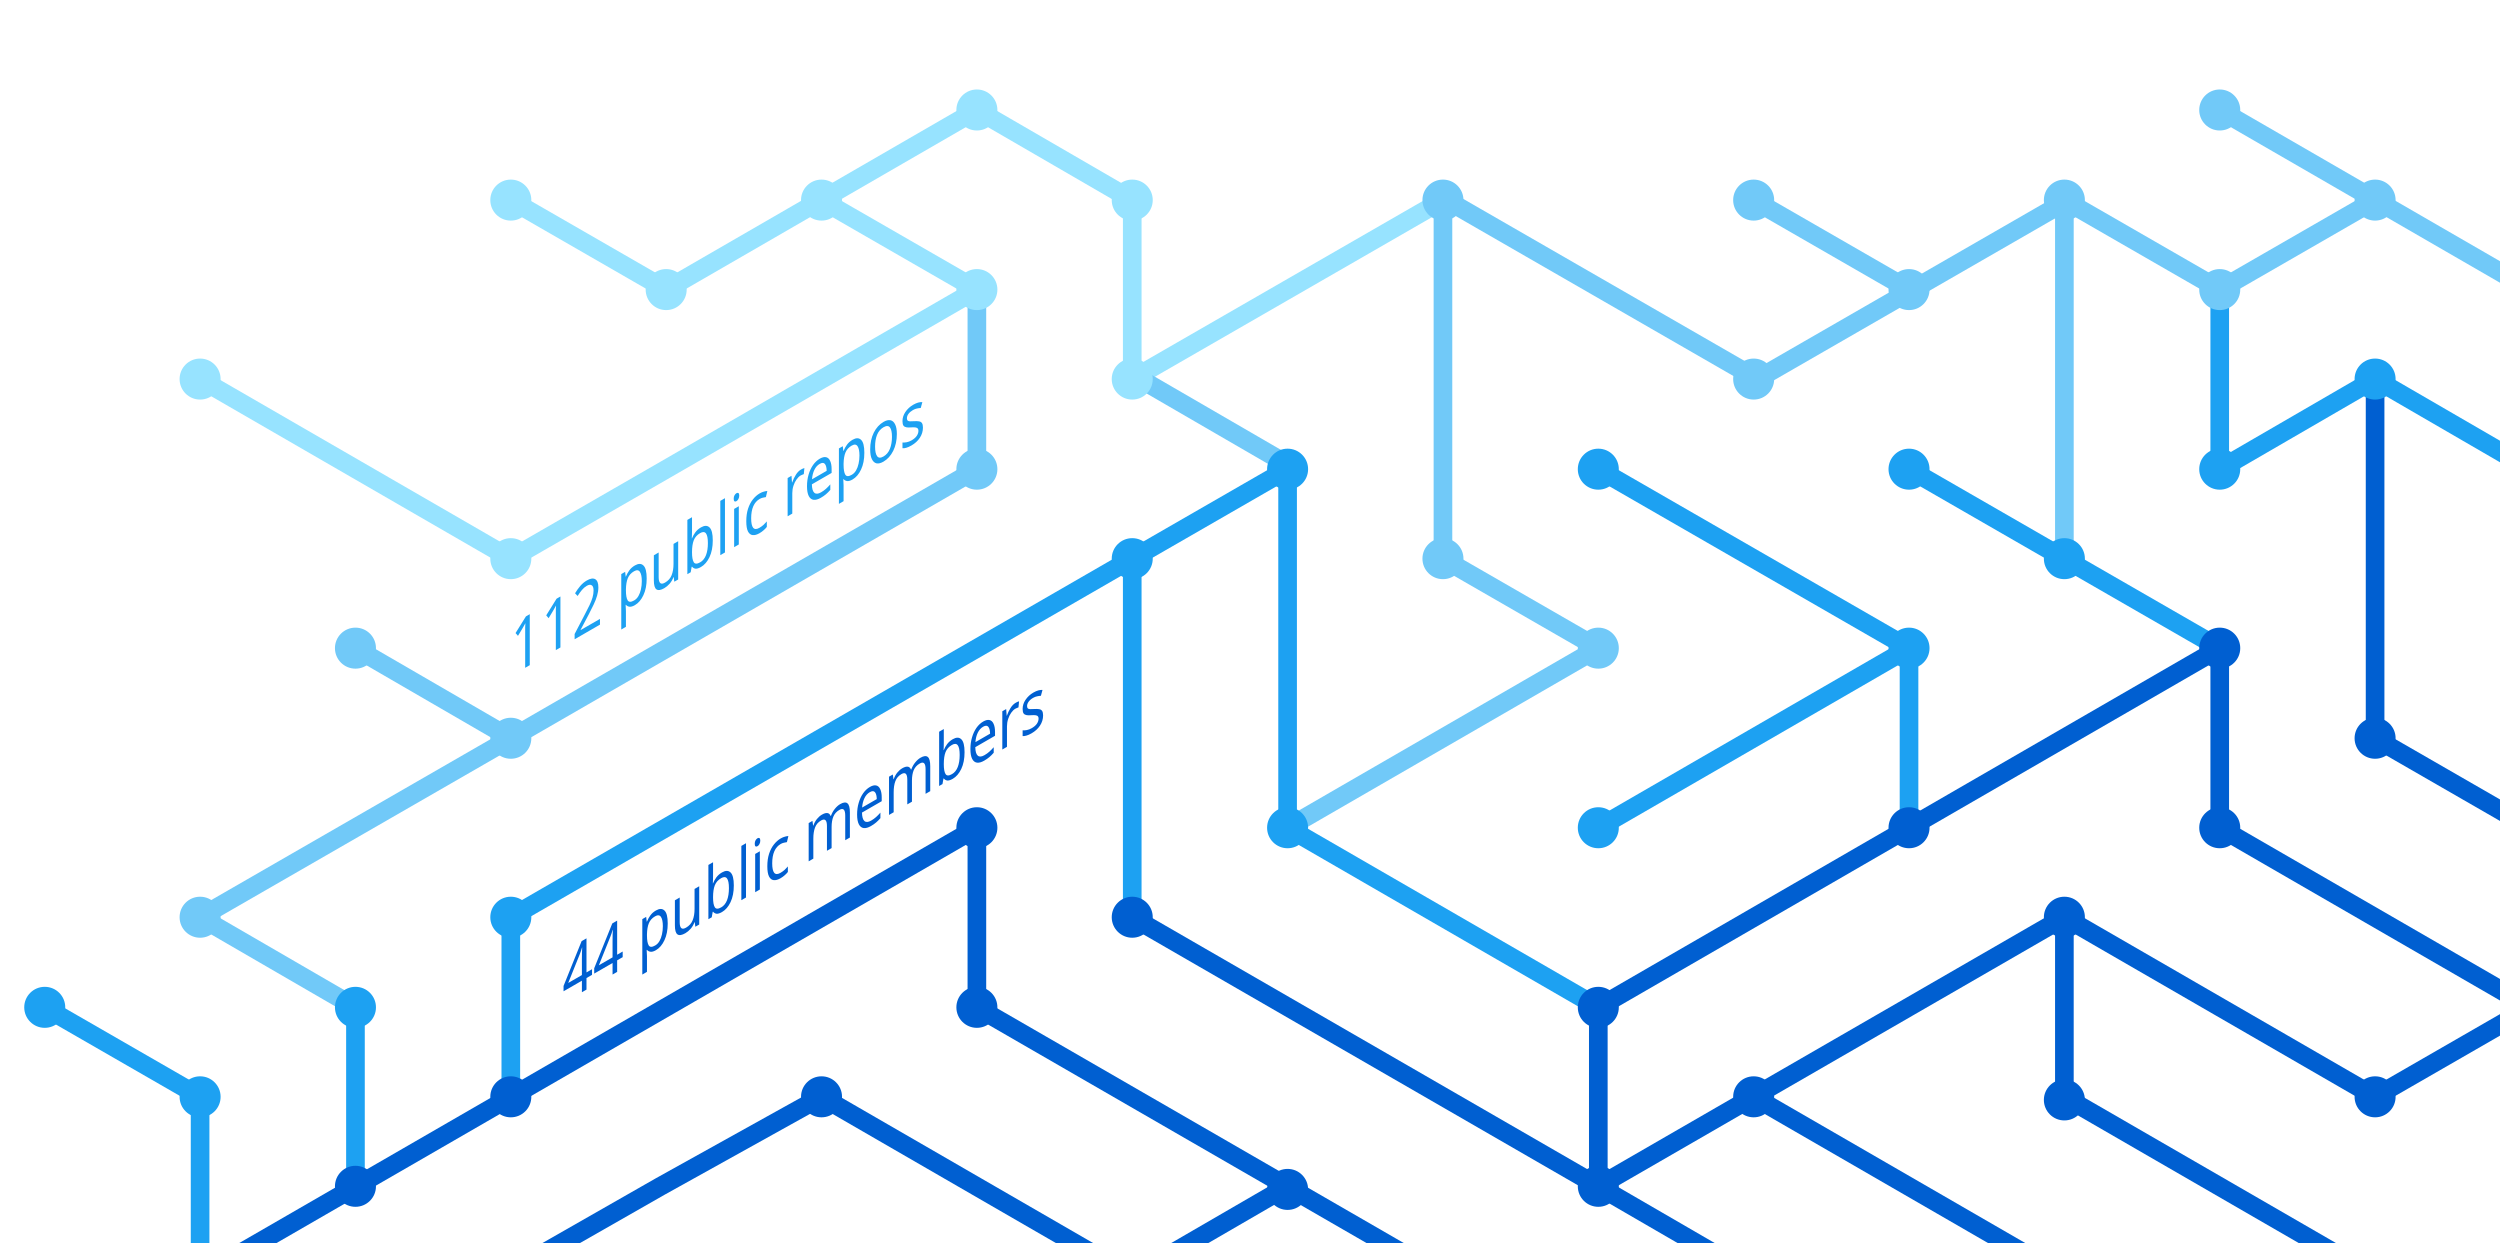
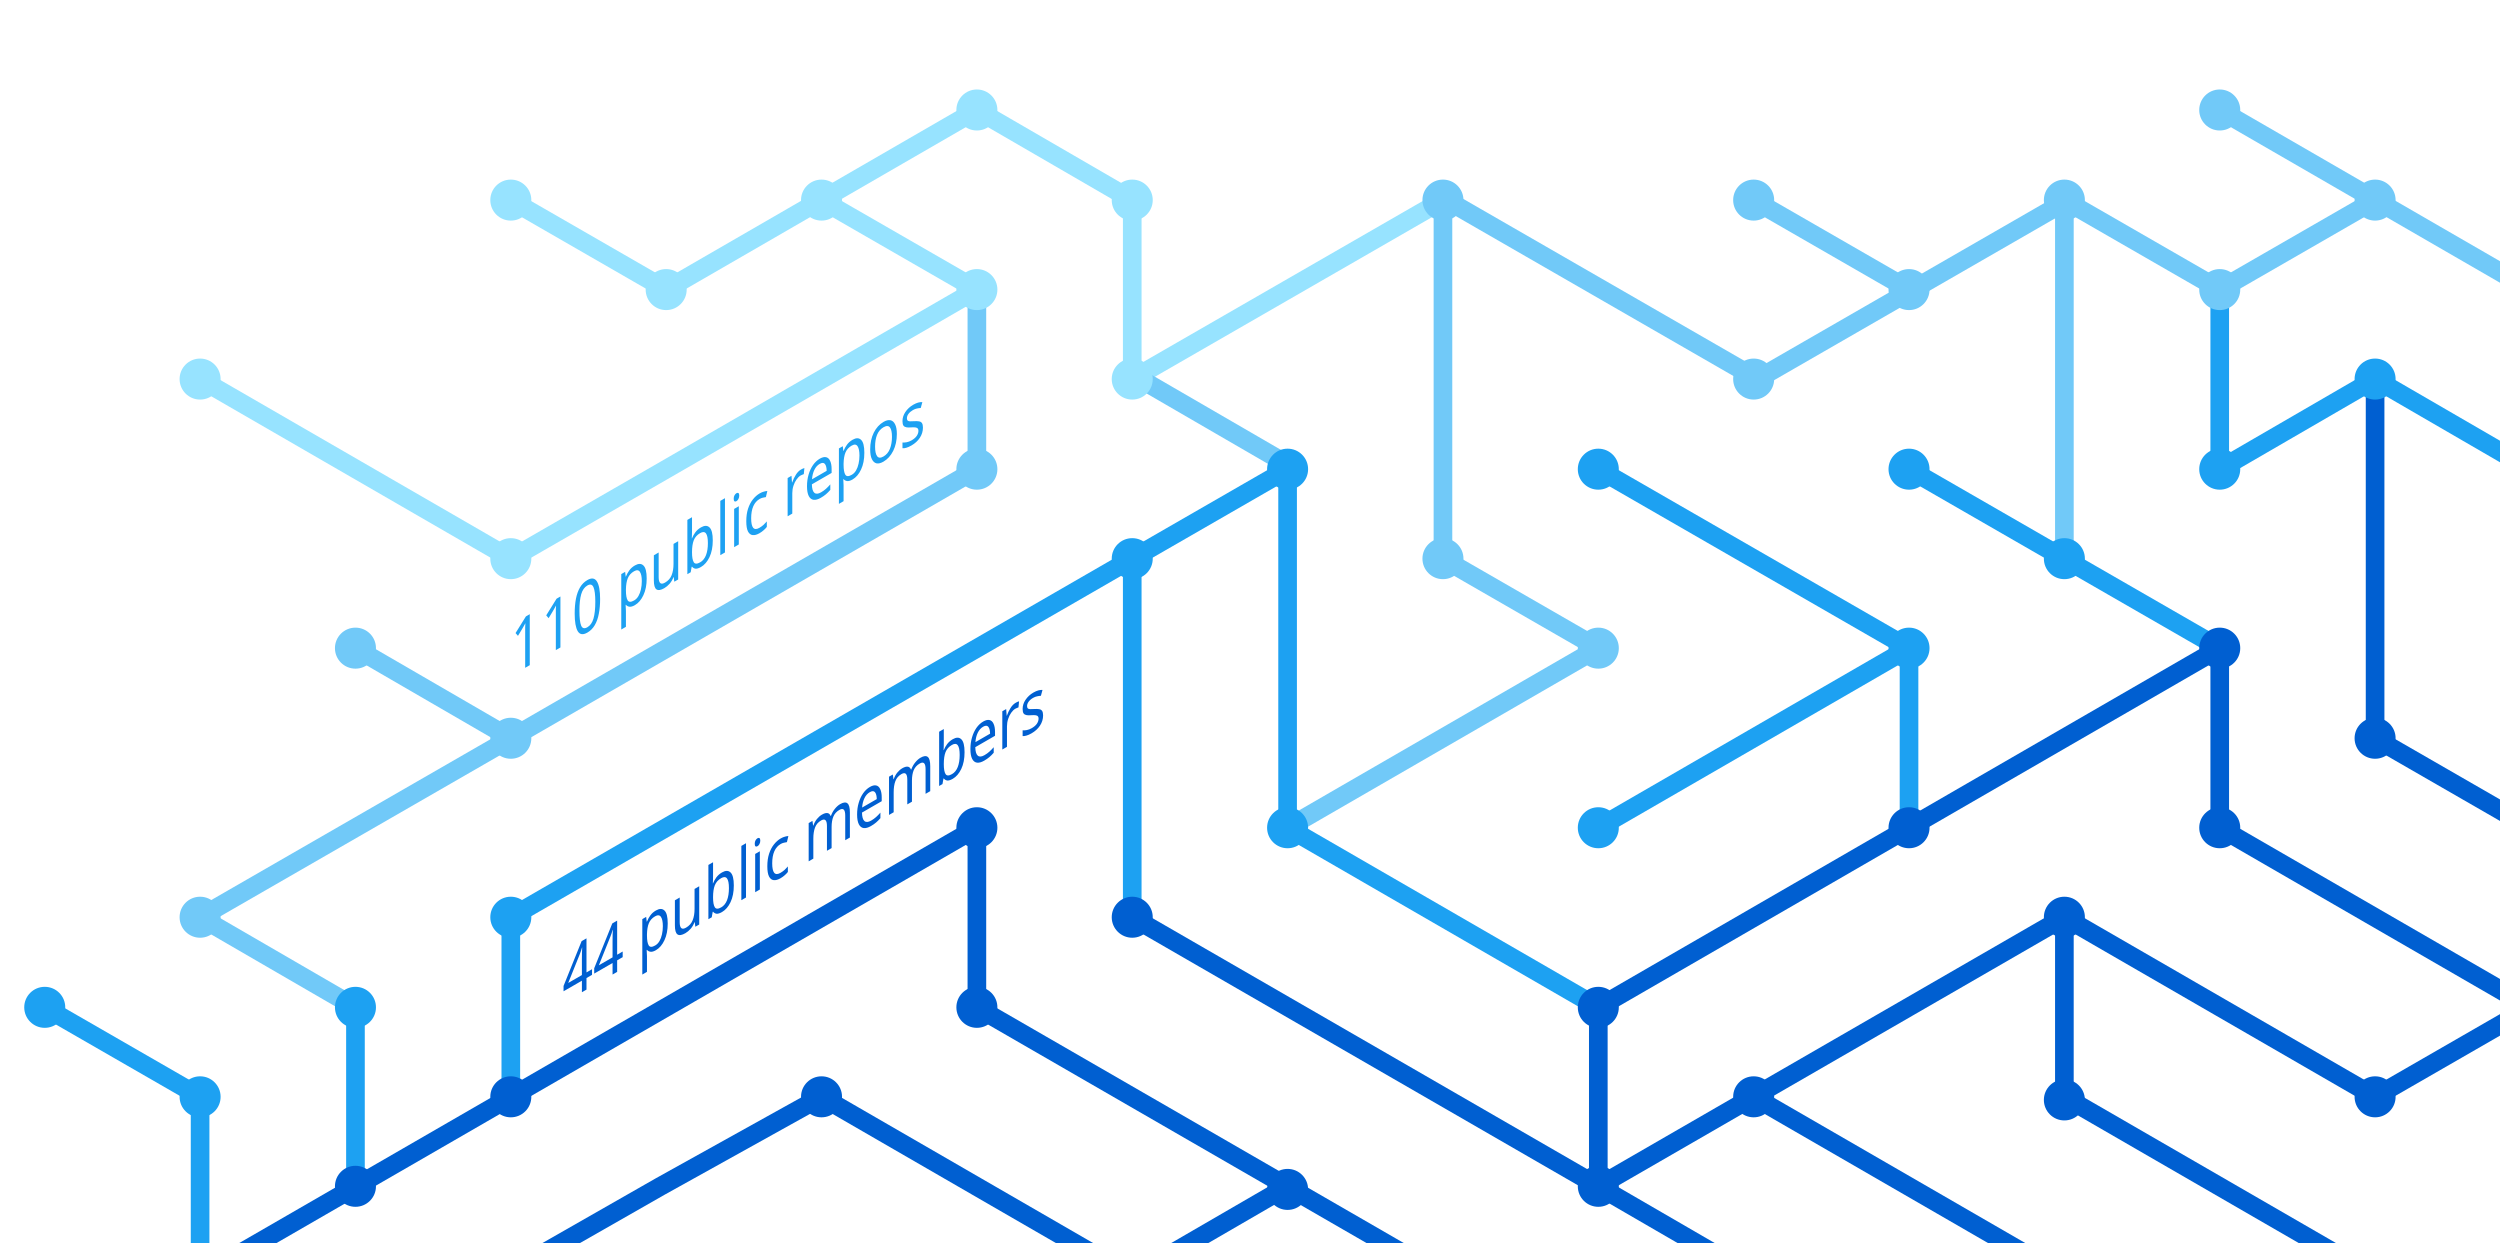
<svg xmlns="http://www.w3.org/2000/svg" version="1.1" x="0px" y="0px" viewBox="0 0 402.3 200" style="enable-background:new 0 0 402.3 200;" xml:space="preserve">
  <style type="text/css">
	.st0{display:none;}
	.st1{fill:none;stroke:#005FD1;stroke-width:3;stroke-miterlimit:10;}
	.st2{fill:none;stroke:#1DA1F2;stroke-width:3;stroke-miterlimit:10;}
	.st3{fill:none;stroke:#FBAD1B;stroke-width:3;stroke-miterlimit:10;}
	.st4{fill:none;stroke:#71C9F8;stroke-width:3;stroke-miterlimit:10;}
	.st5{fill:none;stroke:#199855;stroke-width:3;stroke-miterlimit:10;}
	.st6{fill:none;stroke:#000000;stroke-width:3;stroke-miterlimit:10;}
	.st7{fill:none;stroke:#97E3FF;stroke-width:3;stroke-miterlimit:10;}
	.st8{fill:none;stroke:#70C5DC;stroke-width:3;stroke-miterlimit:10;}
	.st9{fill:none;stroke:#DF235F;stroke-miterlimit:10;}
	.st10{fill:#1A5CA7;}
	.st11{fill:#1DA1F2;}
	.st12{fill:#97E3FF;}
	.st13{fill:#71C9F8;}
	.st14{fill:#005FD1;}
	.st15{font-family:'HelveticaNeue-Bold';}
	.st16{font-size:11.5px;}
</style>
  <g id="guides" class="st0">
</g>
  <g id="lines">
    <polyline class="st1" points="382.2,205.4 332.2,176.5 332.2,147.6  " />
    <polyline class="st1" points="357.2,104.3 357.2,133.2 407.2,162.1  " />
    <line class="st2" x1="307.2" y1="104.3" x2="257.2" y2="133.2" />
    <line class="st1" x1="332.2" y1="205.4" x2="282.2" y2="176.5" />
    <polyline class="st4" points="157.2,46.6 157.2,75.5 82.2,118.8 32.2,147.6 57.2,162.1  " />
    <polyline class="st2" points="82.2,176.5 82.2,147.6 182.2,89.9 182.2,147.6  " />
    <polyline class="st1" points="207.2,190.9 182.2,205.4 132.2,176.5 106.3,190.9 80.9,205.4  " />
    <polyline class="st1" points="32.2,205.4 157.2,133.2 157.2,162.1 232.2,205.4  " />
    <line class="st2" x1="307.2" y1="133.2" x2="307.2" y2="104.3" />
    <polyline class="st2" points="257.2,162.1 207.2,133.2 207.2,75.5 182.2,89.9  " />
    <polyline class="st7" points="32.2,61 82.2,89.9 107.2,75.5 157.2,46.6 132.2,32.2  " />
    <line class="st4" x1="57.2" y1="104.3" x2="82.2" y2="118.8" />
    <polyline class="st4" points="207.2,133.2 257.2,104.3 232.2,89.9 232.2,32.2  " />
    <polyline class="st1" points="407.2,162.1 382.2,176.5 332.2,147.6 257.2,190.9  " />
    <line class="st4" x1="282.2" y1="32.2" x2="307.2" y2="46.6" />
    <polyline class="st7" points="232.2,32.2 182.2,61 182.2,32.2 157.2,17.7 107.2,46.6 82.2,32.2  " />
    <line class="st1" x1="257.2" y1="162.1" x2="257.2" y2="190.9" />
    <line class="st1" x1="257.2" y1="190.9" x2="282.2" y2="205.4" />
    <line class="st2" x1="257.2" y1="75.5" x2="307.2" y2="104.3" />
    <line class="st4" x1="407.2" y1="46.6" x2="357.2" y2="17.7" />
    <polyline class="st2" points="307.2,75.5 332.2,89.9 357.2,104.3  " />
    <line class="st4" x1="332.2" y1="32.2" x2="332.2" y2="89.9" />
    <polyline class="st2" points="407.2,75.5 382.2,61 357.2,75.5 357.2,46.6  " />
    <polyline class="st1" points="382.2,61 382.2,118.8 407.2,133.2  " />
    <line class="st1" x1="257.2" y1="162.1" x2="357.2" y2="104.3" />
    <line class="st4" x1="183.5" y1="61" x2="208.5" y2="75.5" />
    <line class="st2" x1="57.2" y1="162.1" x2="57.2" y2="191.4" />
    <polyline class="st4" points="332.2,32.2 357.2,46.6 382.2,32.2  " />
    <polyline class="st4" points="332.8,32.2 282.8,61 232.8,32.2  " />
    <line class="st1" x1="182.2" y1="147.6" x2="257.2" y2="190.9" />
    <polyline class="st2" points="32.2,205.4 32.2,176.5 7.2,162.1  " />
  </g>
  <g id="circles">
    <circle class="st11" cx="32.2" cy="176.5" r="3.3" />
    <circle class="st12" cx="132.2" cy="32.2" r="3.3" />
    <circle class="st12" cx="107.2" cy="46.6" r="3.3" />
    <circle class="st12" cx="82.2" cy="32.2" r="3.3" />
    <circle class="st13" cx="232.2" cy="32.2" r="3.3" />
    <circle class="st12" cx="182.2" cy="61" r="3.3" />
    <circle class="st11" cx="182.2" cy="89.9" r="3.3" />
    <circle class="st12" cx="157.2" cy="46.6" r="3.3" />
    <circle class="st11" cx="207.2" cy="75.5" r="3.3" />
    <circle class="st13" cx="82.2" cy="118.8" r="3.3" />
    <circle class="st12" cx="32.2" cy="61" r="3.3" />
    <circle class="st13" cx="57.2" cy="104.3" r="3.3" />
    <circle class="st14" cx="82.2" cy="176.5" r="3.3" />
    <circle class="st14" cx="57.2" cy="190.9" r="3.3" />
    <circle class="st14" cx="207.2" cy="191.4" r="3.3" />
    <circle class="st11" cx="257.2" cy="133.2" r="3.3" />
    <circle class="st11" cx="257.2" cy="75.5" r="3.3" />
    <circle class="st13" cx="282.2" cy="32.2" r="3.3" />
    <circle class="st11" cx="307.2" cy="104.3" r="3.3" />
    <circle class="st13" cx="307.2" cy="46.6" r="3.3" />
    <circle class="st14" cx="257.2" cy="190.9" r="3.3" />
    <circle class="st11" cx="207.2" cy="133.2" r="3.3" />
    <circle class="st14" cx="257.2" cy="162.1" r="3.3" />
    <circle class="st14" cx="282.2" cy="176.5" r="3.3" />
    <circle class="st14" cx="307.2" cy="133.2" r="3.3" />
    <circle class="st13" cx="32.2" cy="147.6" r="3.3" />
    <circle class="st11" cx="82.2" cy="147.6" r="3.3" />
    <circle class="st14" cx="132.2" cy="176.5" r="3.3" />
    <circle class="st13" cx="232.2" cy="89.9" r="3.3" />
    <circle class="st13" cx="157.2" cy="75.5" r="3.3" />
    <circle class="st14" cx="182.2" cy="147.6" r="3.3" />
    <circle class="st14" cx="157.2" cy="133.2" r="3.3" />
    <circle class="st14" cx="157.2" cy="162.1" r="3.3" />
    <circle class="st13" cx="257.2" cy="104.3" r="3.3" />
    <circle class="st13" cx="282.2" cy="61" r="3.3" />
    <circle class="st12" cx="182.2" cy="32.2" r="3.3" />
    <circle class="st12" cx="157.2" cy="17.7" r="3.3" />
    <circle class="st12" cx="82.2" cy="89.9" r="3.3" />
    <circle class="st11" cx="57.2" cy="162.1" r="3.3" />
    <circle class="st14" cx="332.2" cy="147.6" r="3.3" />
    <circle class="st14" cx="332.2" cy="177" r="3.3" />
    <circle class="st14" cx="357.2" cy="104.3" r="3.3" />
    <circle class="st11" cx="307.2" cy="75.5" r="3.3" />
    <circle class="st14" cx="357.2" cy="133.2" r="3.3" />
    <circle class="st11" cx="332.2" cy="89.9" r="3.3" />
    <circle class="st13" cx="332.2" cy="32.2" r="3.3" />
    <circle class="st13" cx="357.2" cy="17.7" r="3.3" />
    <circle class="st13" cx="357.2" cy="46.6" r="3.3" />
    <circle class="st13" cx="382.2" cy="32.2" r="3.3" />
    <circle class="st11" cx="357.2" cy="75.5" r="3.3" />
    <circle class="st11" cx="382.2" cy="61" r="3.3" />
    <circle class="st14" cx="382.2" cy="118.8" r="3.3" />
    <circle class="st14" cx="382.2" cy="176.5" r="3.3" />
    <circle class="st11" cx="7.2" cy="162.1" r="3.3" />
  </g>
  <g id="text">
    <text transform="matrix(0.75 -0.433 0 1 90.5106 161.479)" class="st14 st15 st16">44 public members</text>
-     <text transform="matrix(0.75 -0.433 0 1 82.1912 108.8037)" class="st11 st15 st16">112 public repos</text>
+     <text transform="matrix(0.75 -0.433 0 1 82.1912 108.8037)" class="st11 st15 st16">110 public repos</text>
  </g>
</svg>
